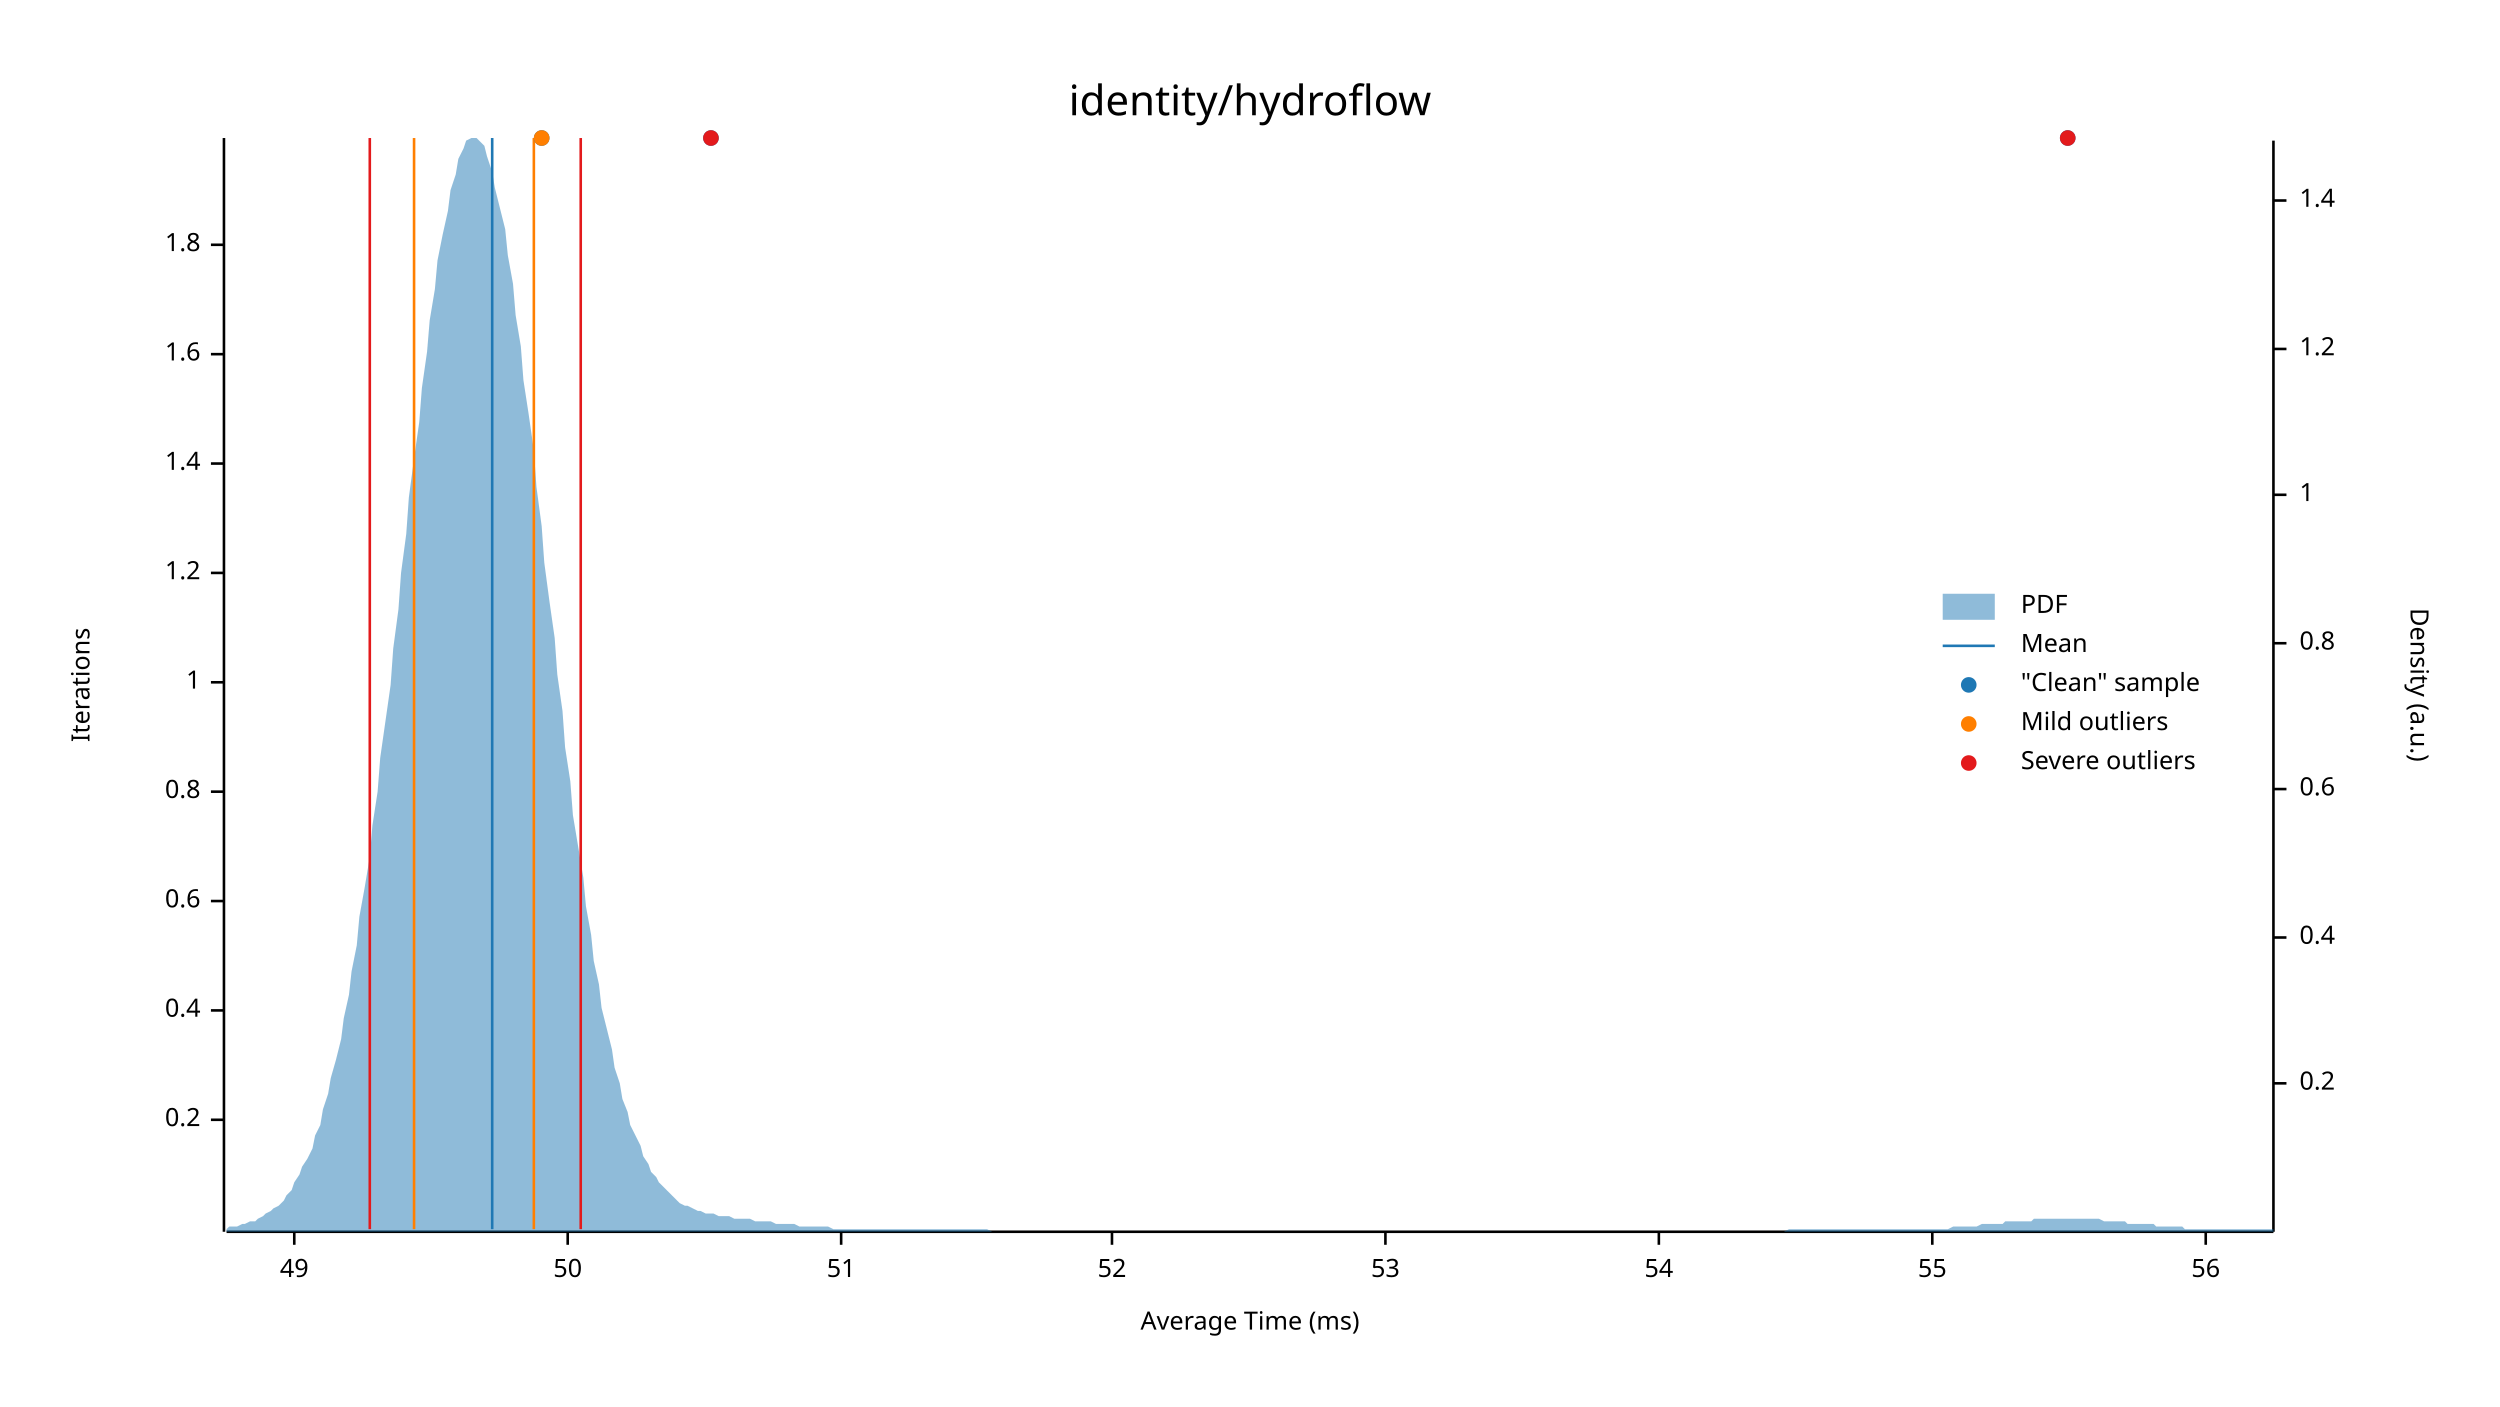
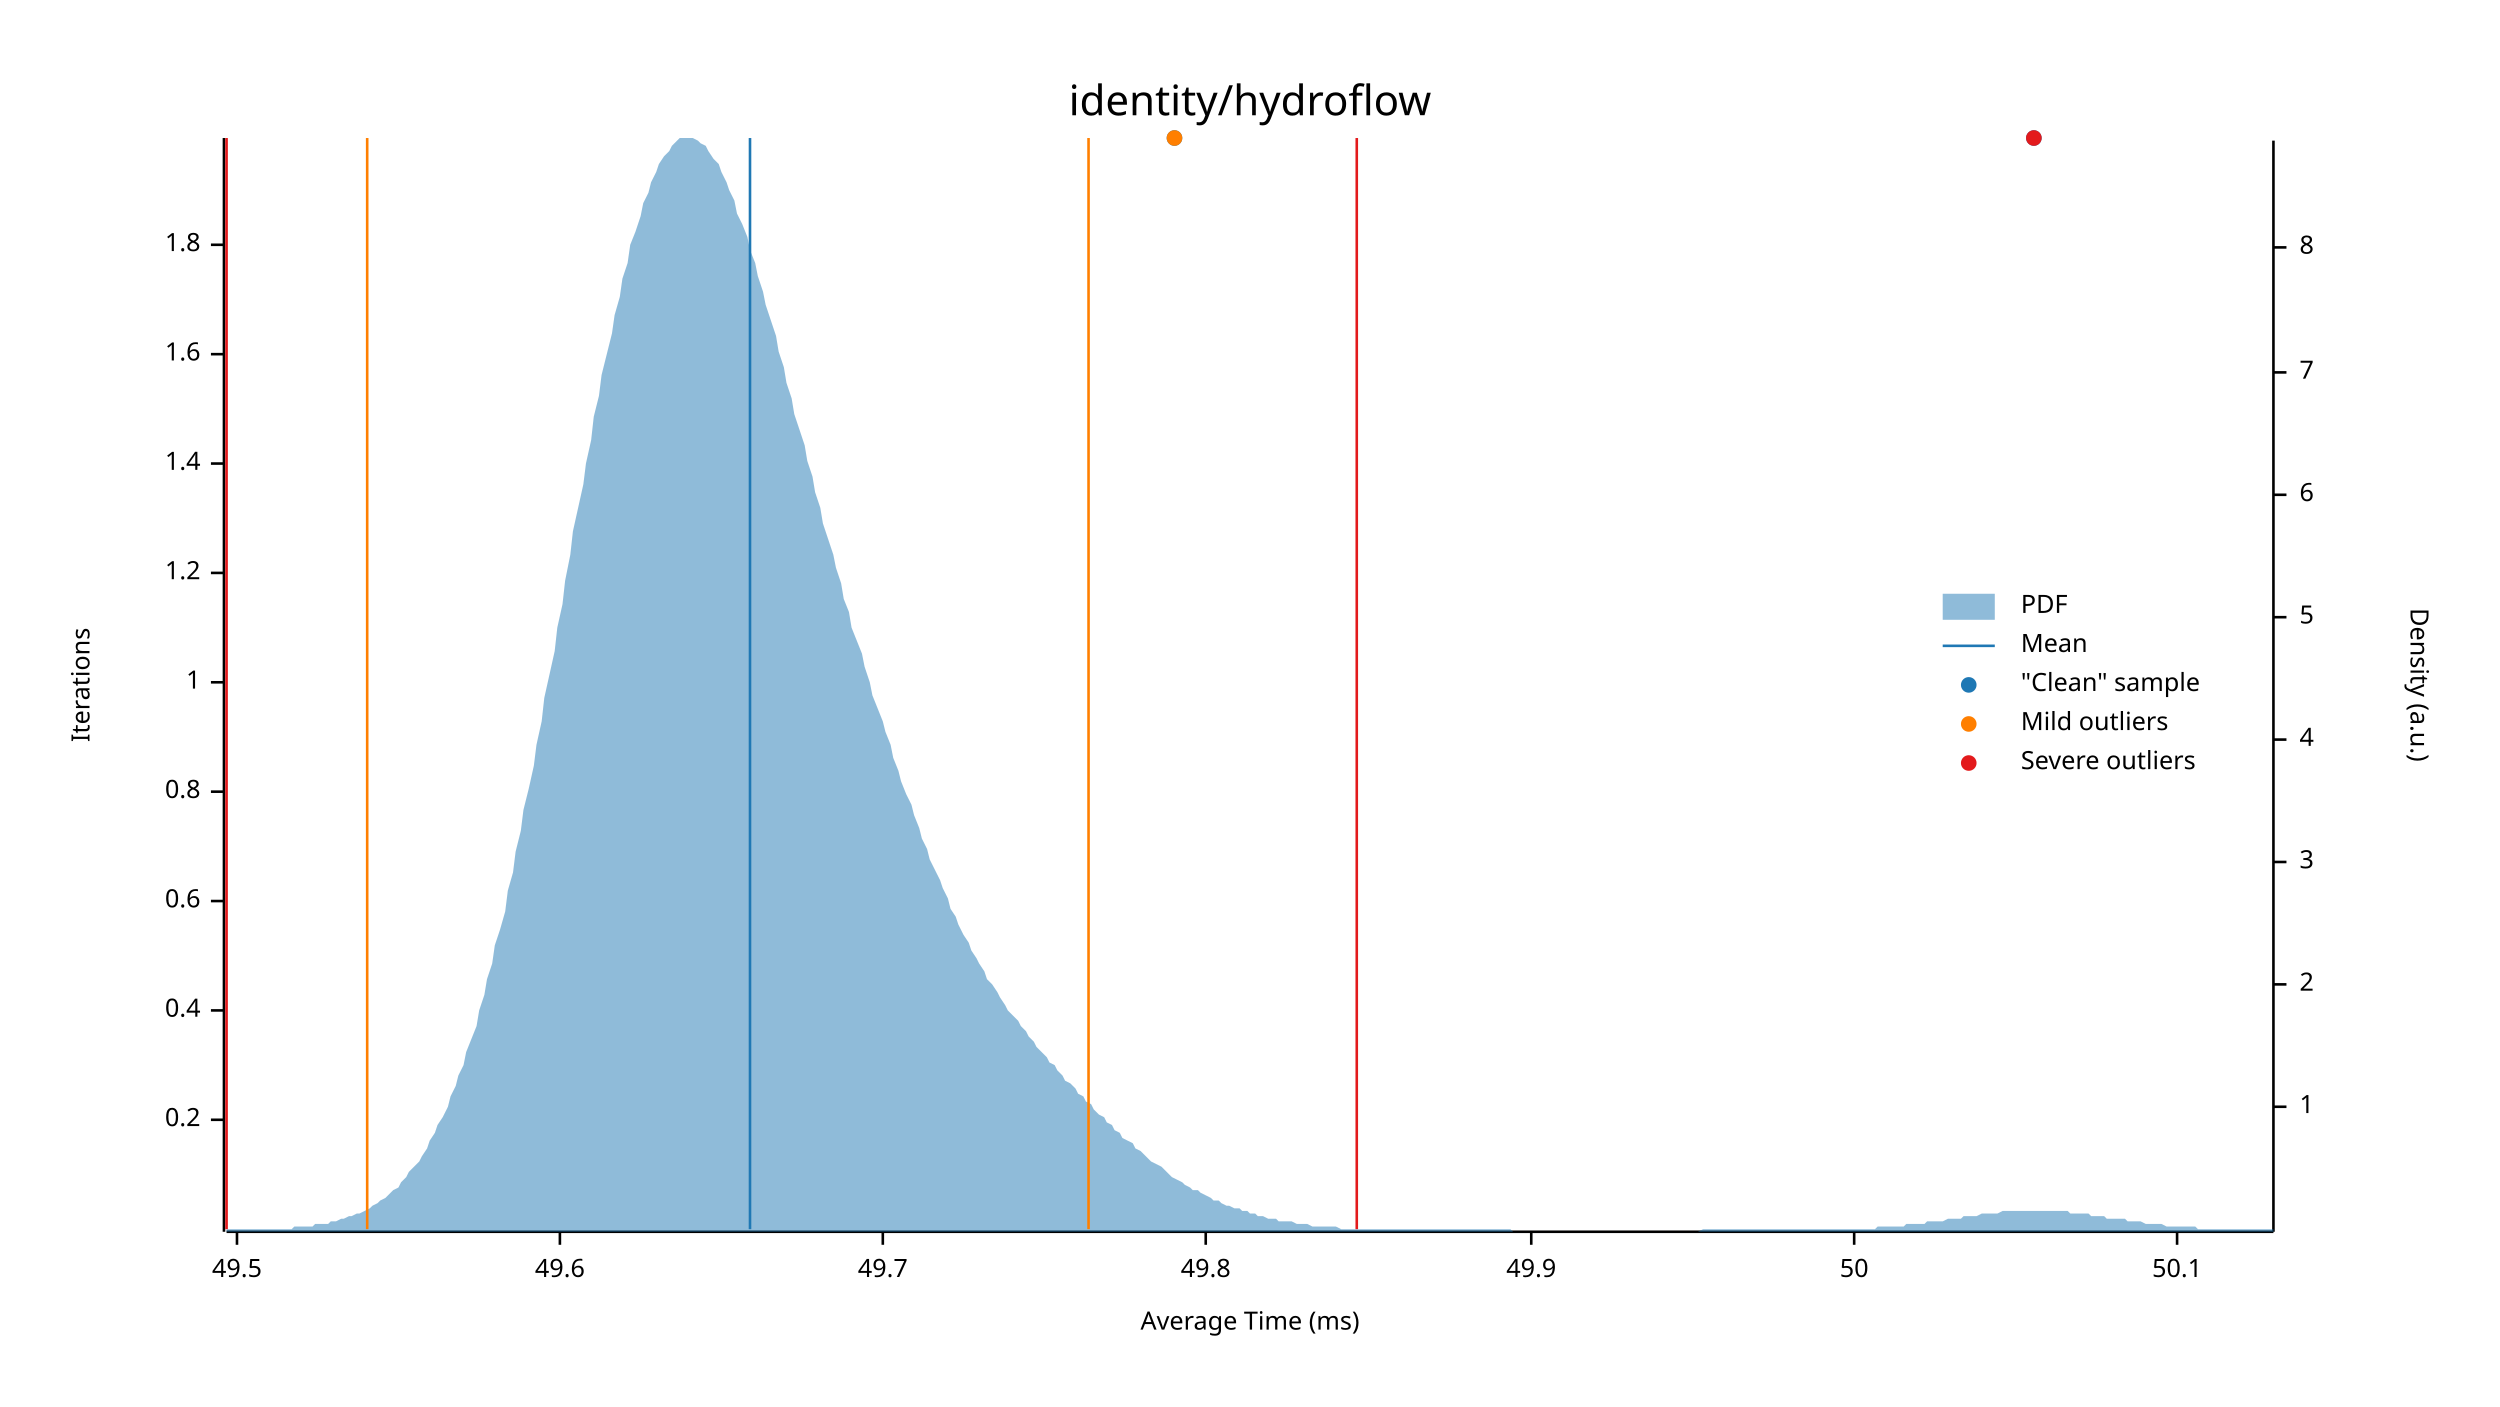
<svg xmlns="http://www.w3.org/2000/svg" width="960" height="540" viewBox="0 0 960 540">
  <text x="480" y="32" dy="0.76em" text-anchor="middle" font-family="sans-serif" font-size="16.129" opacity="1" fill="#000000">
identity/hydroflow
</text>
  <text x="27" y="263" dy="0.76em" text-anchor="middle" font-family="sans-serif" font-size="9.677" opacity="1" fill="#000000" transform="rotate(270, 27, 263)">
Iterations
</text>
  <text x="480" y="513" dy="-0.5ex" text-anchor="middle" font-family="sans-serif" font-size="9.677" opacity="1" fill="#000000">
Average Time (ms)
</text>
  <polyline fill="none" opacity="1" stroke="#000000" stroke-width="1" points="86,53 86,473 " />
  <text x="77" y="430" dy="0.5ex" text-anchor="end" font-family="sans-serif" font-size="9.677" opacity="1" fill="#000000">
0.2
</text>
  <polyline fill="none" opacity="1" stroke="#000000" stroke-width="1" points="81,430 86,430 " />
  <text x="77" y="388" dy="0.5ex" text-anchor="end" font-family="sans-serif" font-size="9.677" opacity="1" fill="#000000">
0.4
</text>
  <polyline fill="none" opacity="1" stroke="#000000" stroke-width="1" points="81,388 86,388 " />
  <text x="77" y="346" dy="0.5ex" text-anchor="end" font-family="sans-serif" font-size="9.677" opacity="1" fill="#000000">
0.6
</text>
  <polyline fill="none" opacity="1" stroke="#000000" stroke-width="1" points="81,346 86,346 " />
  <text x="77" y="304" dy="0.5ex" text-anchor="end" font-family="sans-serif" font-size="9.677" opacity="1" fill="#000000">
0.8
</text>
  <polyline fill="none" opacity="1" stroke="#000000" stroke-width="1" points="81,304 86,304 " />
  <text x="77" y="262" dy="0.5ex" text-anchor="end" font-family="sans-serif" font-size="9.677" opacity="1" fill="#000000">
1
</text>
  <polyline fill="none" opacity="1" stroke="#000000" stroke-width="1" points="81,262 86,262 " />
  <text x="77" y="220" dy="0.5ex" text-anchor="end" font-family="sans-serif" font-size="9.677" opacity="1" fill="#000000">
1.2
</text>
  <polyline fill="none" opacity="1" stroke="#000000" stroke-width="1" points="81,220 86,220 " />
  <text x="77" y="178" dy="0.5ex" text-anchor="end" font-family="sans-serif" font-size="9.677" opacity="1" fill="#000000">
1.4
</text>
  <polyline fill="none" opacity="1" stroke="#000000" stroke-width="1" points="81,178 86,178 " />
  <text x="77" y="136" dy="0.5ex" text-anchor="end" font-family="sans-serif" font-size="9.677" opacity="1" fill="#000000">
1.6
</text>
  <polyline fill="none" opacity="1" stroke="#000000" stroke-width="1" points="81,136 86,136 " />
  <text x="77" y="94" dy="0.5ex" text-anchor="end" font-family="sans-serif" font-size="9.677" opacity="1" fill="#000000">
1.8
</text>
  <polyline fill="none" opacity="1" stroke="#000000" stroke-width="1" points="81,94 86,94 " />
  <polyline fill="none" opacity="1" stroke="#000000" stroke-width="1" points="87,473 873,473 " />
-   <text x="113" y="483" dy="0.76em" text-anchor="middle" font-family="sans-serif" font-size="9.677" opacity="1" fill="#000000">
- 49
+   <text x="91" y="483" dy="0.76em" text-anchor="middle" font-family="sans-serif" font-size="9.677" opacity="1" fill="#000000">
+ 49.5
</text>
-   <polyline fill="none" opacity="1" stroke="#000000" stroke-width="1" points="113,473 113,478 " />
-   <text x="218" y="483" dy="0.76em" text-anchor="middle" font-family="sans-serif" font-size="9.677" opacity="1" fill="#000000">
+   <polyline fill="none" opacity="1" stroke="#000000" stroke-width="1" points="91,473 91,478 " />
+   <text x="215" y="483" dy="0.76em" text-anchor="middle" font-family="sans-serif" font-size="9.677" opacity="1" fill="#000000">
+ 49.6
+ </text>
+   <polyline fill="none" opacity="1" stroke="#000000" stroke-width="1" points="215,473 215,478 " />
+   <text x="339" y="483" dy="0.76em" text-anchor="middle" font-family="sans-serif" font-size="9.677" opacity="1" fill="#000000">
+ 49.7
+ </text>
+   <polyline fill="none" opacity="1" stroke="#000000" stroke-width="1" points="339,473 339,478 " />
+   <text x="463" y="483" dy="0.76em" text-anchor="middle" font-family="sans-serif" font-size="9.677" opacity="1" fill="#000000">
+ 49.8
+ </text>
+   <polyline fill="none" opacity="1" stroke="#000000" stroke-width="1" points="463,473 463,478 " />
+   <text x="588" y="483" dy="0.76em" text-anchor="middle" font-family="sans-serif" font-size="9.677" opacity="1" fill="#000000">
+ 49.9
+ </text>
+   <polyline fill="none" opacity="1" stroke="#000000" stroke-width="1" points="588,473 588,478 " />
+   <text x="712" y="483" dy="0.76em" text-anchor="middle" font-family="sans-serif" font-size="9.677" opacity="1" fill="#000000">
50
</text>
-   <polyline fill="none" opacity="1" stroke="#000000" stroke-width="1" points="218,473 218,478 " />
-   <text x="323" y="483" dy="0.76em" text-anchor="middle" font-family="sans-serif" font-size="9.677" opacity="1" fill="#000000">
- 51
+   <polyline fill="none" opacity="1" stroke="#000000" stroke-width="1" points="712,473 712,478 " />
+   <text x="836" y="483" dy="0.76em" text-anchor="middle" font-family="sans-serif" font-size="9.677" opacity="1" fill="#000000">
+ 50.1
</text>
-   <polyline fill="none" opacity="1" stroke="#000000" stroke-width="1" points="323,473 323,478 " />
-   <text x="427" y="483" dy="0.76em" text-anchor="middle" font-family="sans-serif" font-size="9.677" opacity="1" fill="#000000">
- 52
- </text>
-   <polyline fill="none" opacity="1" stroke="#000000" stroke-width="1" points="427,473 427,478 " />
-   <text x="532" y="483" dy="0.76em" text-anchor="middle" font-family="sans-serif" font-size="9.677" opacity="1" fill="#000000">
- 53
- </text>
-   <polyline fill="none" opacity="1" stroke="#000000" stroke-width="1" points="532,473 532,478 " />
-   <text x="637" y="483" dy="0.76em" text-anchor="middle" font-family="sans-serif" font-size="9.677" opacity="1" fill="#000000">
- 54
- </text>
-   <polyline fill="none" opacity="1" stroke="#000000" stroke-width="1" points="637,473 637,478 " />
-   <text x="742" y="483" dy="0.76em" text-anchor="middle" font-family="sans-serif" font-size="9.677" opacity="1" fill="#000000">
- 55
- </text>
-   <polyline fill="none" opacity="1" stroke="#000000" stroke-width="1" points="742,473 742,478 " />
-   <text x="847" y="483" dy="0.76em" text-anchor="middle" font-family="sans-serif" font-size="9.677" opacity="1" fill="#000000">
- 56
- </text>
-   <polyline fill="none" opacity="1" stroke="#000000" stroke-width="1" points="847,473 847,478 " />
+   <polyline fill="none" opacity="1" stroke="#000000" stroke-width="1" points="836,473 836,478 " />
  <text x="933" y="263" dy="0.76em" text-anchor="middle" font-family="sans-serif" font-size="9.677" opacity="1" fill="#000000" transform="rotate(90, 933, 263)">
Density (a.u.)
</text>
  <polyline fill="none" opacity="1" stroke="#000000" stroke-width="1" points="873,54 873,473 " />
-   <text x="883" y="416" dy="0.5ex" text-anchor="start" font-family="sans-serif" font-size="9.677" opacity="1" fill="#000000">
- 0.2
- </text>
-   <polyline fill="none" opacity="1" stroke="#000000" stroke-width="1" points="873,416 878,416 " />
-   <text x="883" y="360" dy="0.5ex" text-anchor="start" font-family="sans-serif" font-size="9.677" opacity="1" fill="#000000">
- 0.4
- </text>
-   <polyline fill="none" opacity="1" stroke="#000000" stroke-width="1" points="873,360 878,360 " />
-   <text x="883" y="303" dy="0.5ex" text-anchor="start" font-family="sans-serif" font-size="9.677" opacity="1" fill="#000000">
- 0.6
- </text>
-   <polyline fill="none" opacity="1" stroke="#000000" stroke-width="1" points="873,303 878,303 " />
-   <text x="883" y="247" dy="0.5ex" text-anchor="start" font-family="sans-serif" font-size="9.677" opacity="1" fill="#000000">
- 0.8
- </text>
-   <polyline fill="none" opacity="1" stroke="#000000" stroke-width="1" points="873,247 878,247 " />
-   <text x="883" y="190" dy="0.5ex" text-anchor="start" font-family="sans-serif" font-size="9.677" opacity="1" fill="#000000">
+   <text x="883" y="425" dy="0.5ex" text-anchor="start" font-family="sans-serif" font-size="9.677" opacity="1" fill="#000000">
1
</text>
+   <polyline fill="none" opacity="1" stroke="#000000" stroke-width="1" points="873,425 878,425 " />
+   <text x="883" y="378" dy="0.5ex" text-anchor="start" font-family="sans-serif" font-size="9.677" opacity="1" fill="#000000">
+ 2
+ </text>
+   <polyline fill="none" opacity="1" stroke="#000000" stroke-width="1" points="873,378 878,378 " />
+   <text x="883" y="331" dy="0.5ex" text-anchor="start" font-family="sans-serif" font-size="9.677" opacity="1" fill="#000000">
+ 3
+ </text>
+   <polyline fill="none" opacity="1" stroke="#000000" stroke-width="1" points="873,331 878,331 " />
+   <text x="883" y="284" dy="0.5ex" text-anchor="start" font-family="sans-serif" font-size="9.677" opacity="1" fill="#000000">
+ 4
+ </text>
+   <polyline fill="none" opacity="1" stroke="#000000" stroke-width="1" points="873,284 878,284 " />
+   <text x="883" y="237" dy="0.5ex" text-anchor="start" font-family="sans-serif" font-size="9.677" opacity="1" fill="#000000">
+ 5
+ </text>
+   <polyline fill="none" opacity="1" stroke="#000000" stroke-width="1" points="873,237 878,237 " />
+   <text x="883" y="190" dy="0.5ex" text-anchor="start" font-family="sans-serif" font-size="9.677" opacity="1" fill="#000000">
+ 6
+ </text>
  <polyline fill="none" opacity="1" stroke="#000000" stroke-width="1" points="873,190 878,190 " />
-   <text x="883" y="134" dy="0.5ex" text-anchor="start" font-family="sans-serif" font-size="9.677" opacity="1" fill="#000000">
- 1.2
+   <text x="883" y="143" dy="0.5ex" text-anchor="start" font-family="sans-serif" font-size="9.677" opacity="1" fill="#000000">
+ 7
</text>
-   <polyline fill="none" opacity="1" stroke="#000000" stroke-width="1" points="873,134 878,134 " />
-   <text x="883" y="77" dy="0.5ex" text-anchor="start" font-family="sans-serif" font-size="9.677" opacity="1" fill="#000000">
- 1.4
+   <polyline fill="none" opacity="1" stroke="#000000" stroke-width="1" points="873,143 878,143 " />
+   <text x="883" y="95" dy="0.5ex" text-anchor="start" font-family="sans-serif" font-size="9.677" opacity="1" fill="#000000">
+ 8
</text>
-   <polyline fill="none" opacity="1" stroke="#000000" stroke-width="1" points="873,77 878,77 " />
-   <polygon opacity="0.5" fill="#1F78B4" points="87,472 88,471 90,471 91,471 93,470 94,470 96,469 98,469 99,468 101,467 102,466 104,465 105,464 107,463 109,461 110,459 112,457 113,454 115,451 116,448 118,445 120,441 121,436 123,432 124,426 126,420 127,414 129,407 131,399 132,391 134,382 135,373 137,363 138,352 140,341 142,329 143,317 145,304 146,291 148,277 150,263 151,249 153,234 154,220 156,205 157,191 159,176 161,162 162,149 164,135 165,123 167,111 168,100 170,90 172,81 173,73 175,67 176,61 178,57 179,54 181,53 183,53 184,54 186,56 187,60 189,66 190,72 192,80 194,88 195,98 197,109 198,121 200,133 201,146 203,159 205,173 206,187 208,202 209,216 211,231 213,245 214,259 216,273 217,287 219,300 220,313 222,325 224,337 225,348 227,359 228,369 230,378 231,387 233,395 235,403 236,410 238,416 239,422 241,427 242,432 244,436 246,440 247,444 249,447 250,450 252,452 253,454 255,456 257,458 258,459 260,461 261,462 263,463 264,463 266,464 268,465 269,465 271,466 272,466 274,466 276,467 277,467 279,467 280,467 282,468 283,468 285,468 287,468 288,468 290,469 291,469 293,469 294,469 296,469 298,470 299,470 301,470 302,470 304,470 305,470 307,471 309,471 310,471 312,471 313,471 315,471 316,471 318,471 320,472 321,472 323,472 324,472 326,472 327,472 329,472 331,472 332,472 334,472 335,472 337,472 339,472 340,472 342,472 343,472 345,472 346,472 348,472 350,472 351,472 353,472 354,472 356,472 357,472 359,472 361,472 362,472 364,472 365,472 367,472 368,472 370,472 372,472 373,472 375,472 376,472 378,472 379,472 381,473 383,473 384,473 386,473 387,473 389,473 391,473 392,473 394,473 395,473 397,473 398,473 400,473 402,473 403,473 405,473 406,473 408,473 409,473 411,473 413,473 414,473 416,473 417,473 419,473 420,473 422,473 424,473 425,473 427,473 428,473 430,473 431,473 433,473 435,473 436,473 438,473 439,473 441,473 442,473 444,473 446,473 447,473 449,473 450,473 452,473 454,473 455,473 457,473 458,473 460,473 461,473 463,473 465,473 466,473 468,473 469,473 471,473 472,473 474,473 476,473 477,473 479,473 480,473 482,473 483,473 485,473 487,473 488,473 490,473 491,473 493,473 494,473 496,473 498,473 499,473 501,473 502,473 504,473 505,473 507,473 509,473 510,473 512,473 513,473 515,473 517,473 518,473 520,473 521,473 523,473 524,473 526,473 528,473 529,473 531,473 532,473 534,473 535,473 537,473 539,473 540,473 542,473 543,473 545,473 546,473 548,473 550,473 551,473 553,473 554,473 556,473 557,473 559,473 561,473 562,473 564,473 565,473 567,473 568,473 570,473 572,473 573,473 575,473 576,473 578,473 580,473 581,473 583,473 584,473 586,473 587,473 589,473 591,473 592,473 594,473 595,473 597,473 598,473 600,473 602,473 603,473 605,473 606,473 608,473 609,473 611,473 613,473 614,473 616,473 617,473 619,473 620,473 622,473 624,473 625,473 627,473 628,473 630,473 632,473 633,473 635,473 636,473 638,473 639,473 641,473 643,473 644,473 646,473 647,473 649,473 650,473 652,473 654,473 655,473 657,473 658,473 660,473 661,473 663,473 665,473 666,473 668,473 669,473 671,473 672,473 674,473 676,473 677,473 679,473 680,473 682,473 683,473 685,473 687,472 688,472 690,472 691,472 693,472 695,472 696,472 698,472 699,472 701,472 702,472 704,472 706,472 707,472 709,472 710,472 712,472 713,472 715,472 717,472 718,472 720,472 721,472 723,472 724,472 726,472 728,472 729,472 731,472 732,472 734,472 735,472 737,472 739,472 740,472 742,472 743,472 745,472 746,472 748,472 750,471 751,471 753,471 754,471 756,471 758,471 759,471 761,470 762,470 764,470 765,470 767,470 769,470 770,469 772,469 773,469 775,469 776,469 778,469 780,469 781,468 783,468 784,468 786,468 787,468 789,468 791,468 792,468 794,468 795,468 797,468 798,468 800,468 802,468 803,468 805,468 806,468 808,469 809,469 811,469 813,469 814,469 816,469 817,470 819,470 821,470 822,470 824,470 825,470 827,470 828,471 830,471 832,471 833,471 835,471 836,471 838,471 839,472 841,472 843,472 844,472 846,472 847,472 849,472 850,472 852,472 854,472 855,472 857,472 858,472 860,472 861,472 863,472 865,472 866,472 868,472 869,472 871,472 873,472 873,473 87,473 " />
-   <polyline fill="none" opacity="1" stroke="#1F78B4" stroke-width="1" points="189,472 189,53 " />
-   <polyline fill="none" opacity="1" stroke="#FF7F00" stroke-width="1" points="159,472 159,53 " />
-   <polyline fill="none" opacity="1" stroke="#FF7F00" stroke-width="1" points="205,472 205,53 " />
-   <polyline fill="none" opacity="1" stroke="#E31A1C" stroke-width="1" points="142,472 142,53 " />
-   <polyline fill="none" opacity="1" stroke="#E31A1C" stroke-width="1" points="223,472 223,53 " />
-   <circle cx="208" cy="53" r="3" opacity="1" fill="#1F78B4" stroke="none" stroke-width="1" />
-   <circle cx="273" cy="53" r="3" opacity="1" fill="#1F78B4" stroke="none" stroke-width="1" />
-   <circle cx="794" cy="53" r="3" opacity="1" fill="#1F78B4" stroke="none" stroke-width="1" />
-   <circle cx="208" cy="53" r="3" opacity="1" fill="#FF7F00" stroke="none" stroke-width="1" />
-   <circle cx="273" cy="53" r="3" opacity="1" fill="#E31A1C" stroke="none" stroke-width="1" />
-   <circle cx="794" cy="53" r="3" opacity="1" fill="#E31A1C" stroke="none" stroke-width="1" />
+   <polyline fill="none" opacity="1" stroke="#000000" stroke-width="1" points="873,95 878,95 " />
+   <polygon opacity="0.5" fill="#1F78B4" points="87,472 88,472 90,472 91,472 93,472 94,472 96,472 98,472 99,472 101,472 102,472 104,472 105,472 107,472 109,472 110,472 112,472 113,471 115,471 116,471 118,471 120,471 121,470 123,470 124,470 126,470 127,469 129,469 131,468 132,468 134,467 135,467 137,466 138,466 140,465 142,464 143,463 145,462 146,461 148,460 150,458 151,457 153,456 154,454 156,452 157,450 159,448 161,446 162,444 164,441 165,438 167,435 168,432 170,429 172,425 173,421 175,417 176,413 178,409 179,404 181,399 183,394 184,388 186,382 187,376 189,370 190,363 192,357 194,350 195,342 197,335 198,327 200,319 201,311 203,303 205,294 206,286 208,277 209,268 211,259 213,250 214,241 216,232 217,223 219,213 220,204 222,195 224,186 225,178 227,169 228,160 230,152 231,144 233,136 235,128 236,121 238,114 239,107 241,101 242,94 244,89 246,83 247,78 249,74 250,70 252,66 253,63 255,60 257,58 258,56 260,54 261,53 263,53 264,53 266,53 268,54 269,55 271,56 272,58 274,61 276,63 277,66 279,70 280,73 282,77 283,82 285,86 287,91 288,96 290,101 291,106 293,112 294,117 296,123 298,129 299,135 301,141 302,147 304,153 305,159 307,165 309,171 310,177 312,183 313,189 315,195 316,201 318,207 320,213 321,218 323,224 324,230 326,235 327,241 329,246 331,251 332,256 334,262 335,267 337,272 339,277 340,281 342,286 343,291 345,296 346,300 348,305 350,309 351,313 353,318 354,322 356,326 357,330 359,334 361,338 362,341 364,345 365,349 367,352 368,355 370,359 372,362 373,365 375,368 376,370 378,373 379,376 381,378 383,381 384,383 386,386 387,388 389,390 391,392 392,394 394,396 395,398 397,400 398,402 400,404 402,406 403,408 405,409 406,411 408,413 409,415 411,416 413,418 414,420 416,421 417,423 419,424 420,426 422,428 424,429 425,431 427,432 428,434 430,435 431,437 433,438 435,439 436,441 438,442 439,443 441,445 442,446 444,447 446,448 447,449 449,451 450,452 452,453 454,454 455,455 457,456 458,457 460,457 461,458 463,459 465,460 466,461 468,461 469,462 471,463 472,463 474,464 476,464 477,465 479,465 480,466 482,466 483,467 485,467 487,468 488,468 490,468 491,469 493,469 494,469 496,469 498,470 499,470 501,470 502,470 504,471 505,471 507,471 509,471 510,471 512,471 513,471 515,472 517,472 518,472 520,472 521,472 523,472 524,472 526,472 528,472 529,472 531,472 532,472 534,472 535,472 537,472 539,472 540,472 542,472 543,472 545,472 546,472 548,472 550,472 551,472 553,472 554,472 556,472 557,472 559,472 561,472 562,472 564,472 565,472 567,472 568,472 570,472 572,472 573,472 575,472 576,472 578,472 580,472 581,473 583,473 584,473 586,473 587,473 589,473 591,473 592,473 594,473 595,473 597,473 598,473 600,473 602,473 603,473 605,473 606,473 608,473 609,473 611,473 613,473 614,473 616,473 617,473 619,473 620,473 622,473 624,473 625,473 627,473 628,473 630,473 632,473 633,473 635,473 636,473 638,473 639,473 641,473 643,473 644,473 646,473 647,473 649,473 650,473 652,473 654,472 655,472 657,472 658,472 660,472 661,472 663,472 665,472 666,472 668,472 669,472 671,472 672,472 674,472 676,472 677,472 679,472 680,472 682,472 683,472 685,472 687,472 688,472 690,472 691,472 693,472 695,472 696,472 698,472 699,472 701,472 702,472 704,472 706,472 707,472 709,472 710,472 712,472 713,472 715,472 717,472 718,472 720,472 721,471 723,471 724,471 726,471 728,471 729,471 731,471 732,470 734,470 735,470 737,470 739,470 740,469 742,469 743,469 745,469 746,469 748,468 750,468 751,468 753,468 754,467 756,467 758,467 759,467 761,466 762,466 764,466 765,466 767,466 769,465 770,465 772,465 773,465 775,465 776,465 778,465 780,465 781,465 783,465 784,465 786,465 787,465 789,465 791,465 792,465 794,465 795,466 797,466 798,466 800,466 802,466 803,467 805,467 806,467 808,467 809,468 811,468 813,468 814,468 816,468 817,469 819,469 821,469 822,469 824,470 825,470 827,470 828,470 830,470 832,471 833,471 835,471 836,471 838,471 839,471 841,471 843,471 844,472 846,472 847,472 849,472 850,472 852,472 854,472 855,472 857,472 858,472 860,472 861,472 863,472 865,472 866,472 868,472 869,472 871,472 873,472 873,473 87,473 " />
+   <polyline fill="none" opacity="1" stroke="#1F78B4" stroke-width="1" points="288,472 288,53 " />
+   <polyline fill="none" opacity="1" stroke="#FF7F00" stroke-width="1" points="141,472 141,53 " />
+   <polyline fill="none" opacity="1" stroke="#FF7F00" stroke-width="1" points="418,472 418,53 " />
+   <polyline fill="none" opacity="1" stroke="#E31A1C" stroke-width="1" points="87,472 87,53 " />
+   <polyline fill="none" opacity="1" stroke="#E31A1C" stroke-width="1" points="521,472 521,53 " />
+   <circle cx="781" cy="53" r="3" opacity="1" fill="#1F78B4" stroke="none" stroke-width="1" />
+   <circle cx="451" cy="53" r="3" opacity="1" fill="#1F78B4" stroke="none" stroke-width="1" />
+   <circle cx="451" cy="53" r="3" opacity="1" fill="#FF7F00" stroke="none" stroke-width="1" />
+   <circle cx="781" cy="53" r="3" opacity="1" fill="#E31A1C" stroke="none" stroke-width="1" />
  <text x="776" y="228" dy="0.76em" text-anchor="start" font-family="sans-serif" font-size="9.677" opacity="1" fill="#000000">
PDF
</text>
  <text x="776" y="243" dy="0.76em" text-anchor="start" font-family="sans-serif" font-size="9.677" opacity="1" fill="#000000">
Mean
</text>
  <text x="776" y="258" dy="0.76em" text-anchor="start" font-family="sans-serif" font-size="9.677" opacity="1" fill="#000000">
"Clean" sample
</text>
  <text x="776" y="273" dy="0.76em" text-anchor="start" font-family="sans-serif" font-size="9.677" opacity="1" fill="#000000">
Mild outliers
</text>
  <text x="776" y="288" dy="0.76em" text-anchor="start" font-family="sans-serif" font-size="9.677" opacity="1" fill="#000000">
Severe outliers
</text>
  <rect x="746" y="228" width="20" height="10" opacity="0.5" fill="#1F78B4" stroke="none" />
  <polyline fill="none" opacity="1" stroke="#1F78B4" stroke-width="1" points="746,248 766,248 " />
  <circle cx="756" cy="263" r="3" opacity="1" fill="#1F78B4" stroke="none" stroke-width="1" />
  <circle cx="756" cy="278" r="3" opacity="1" fill="#FF7F00" stroke="none" stroke-width="1" />
  <circle cx="756" cy="293" r="3" opacity="1" fill="#E31A1C" stroke="none" stroke-width="1" />
</svg>
